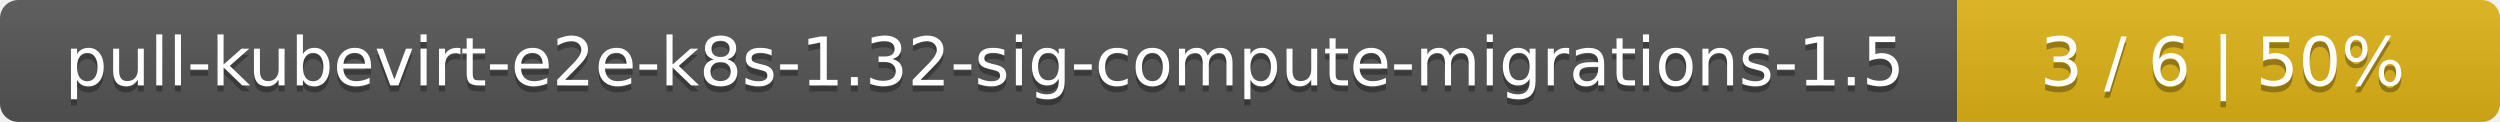
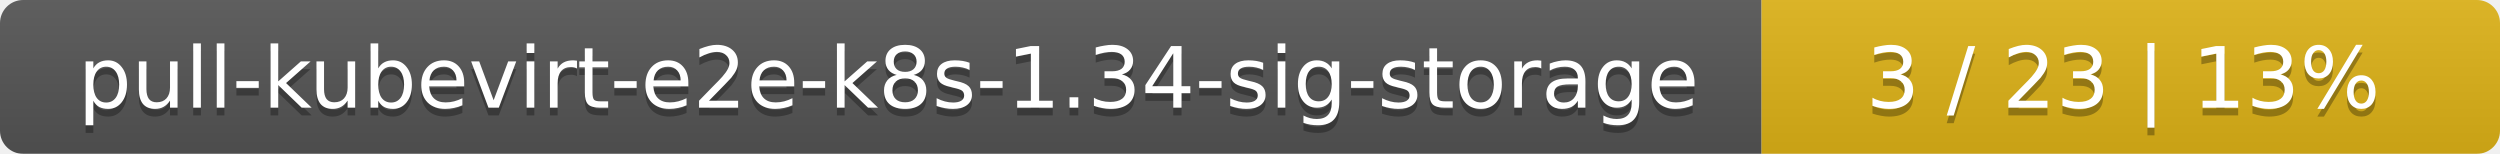
- <svg xmlns="http://www.w3.org/2000/svg" width="410" height="20">
+ <svg xmlns="http://www.w3.org/2000/svg" width="325" height="20">
  <linearGradient id="smooth" x2="0" y2="100%">
    <stop offset="0" stop-color="#bbb" stop-opacity=".1" />
    <stop offset="1" stop-opacity=".1" />
  </linearGradient>
  <mask id="round">
-     <rect width="410" height="20" rx="3" fill="#fff" />
+     <rect width="325" height="20" rx="3" fill="#fff" />
  </mask>
  <g mask="url(#round)">
-     <rect width="321" height="20" fill="#555" />
-     <rect x="321" width="89" height="20" fill="#dfb317" />
-     <rect width="410" height="20" fill="url(#smooth)" />
+     <rect width="229" height="20" fill="#555" />
+     <rect x="229" width="96" height="20" fill="#dfb317" />
+     <rect width="325" height="20" fill="url(#smooth)" />
  </g>
  <g fill="#fff" text-anchor="middle" font-family="DejaVu Sans,Verdana,Geneva,sans-serif" font-size="11">
-     <text x="161.5" y="15" fill="#010101" fill-opacity=".3">pull-kubevirt-e2e-k8s-1.32-sig-compute-migrations-1.5</text>
-     <text x="161.5" y="14">pull-kubevirt-e2e-k8s-1.32-sig-compute-migrations-1.5</text>
-     <text x="364.5" y="15" fill="#010101" fill-opacity=".3">3 / 6    |    50%</text>
-     <text x="364.5" y="14">3 / 6    |    50%</text>
+     <text x="115.5" y="15" fill="#010101" fill-opacity=".3">pull-kubevirt-e2e-k8s-1.34-sig-storage</text>
+     <text x="115.5" y="14">pull-kubevirt-e2e-k8s-1.34-sig-storage</text>
+     <text x="276" y="15" fill="#010101" fill-opacity=".3">3 / 23    |    13%</text>
+     <text x="276" y="14">3 / 23    |    13%</text>
  </g>
</svg>
